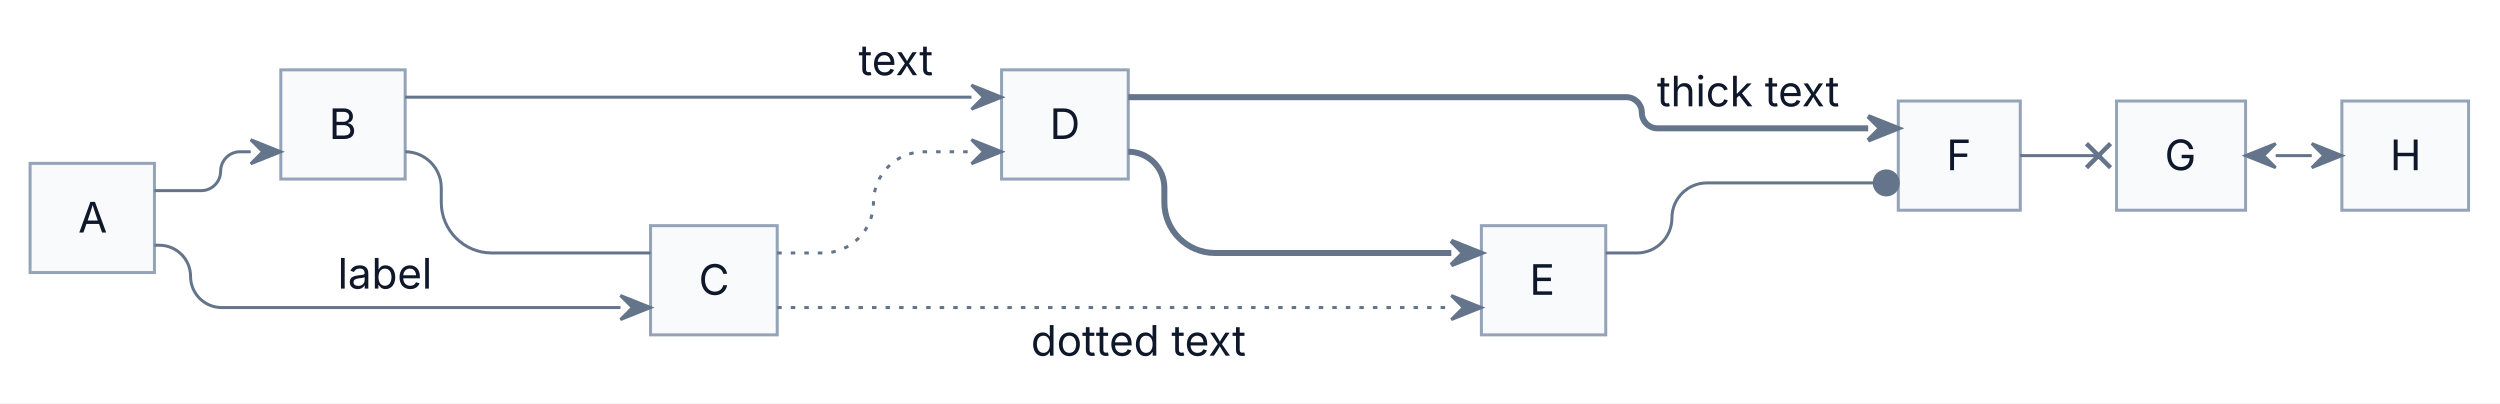
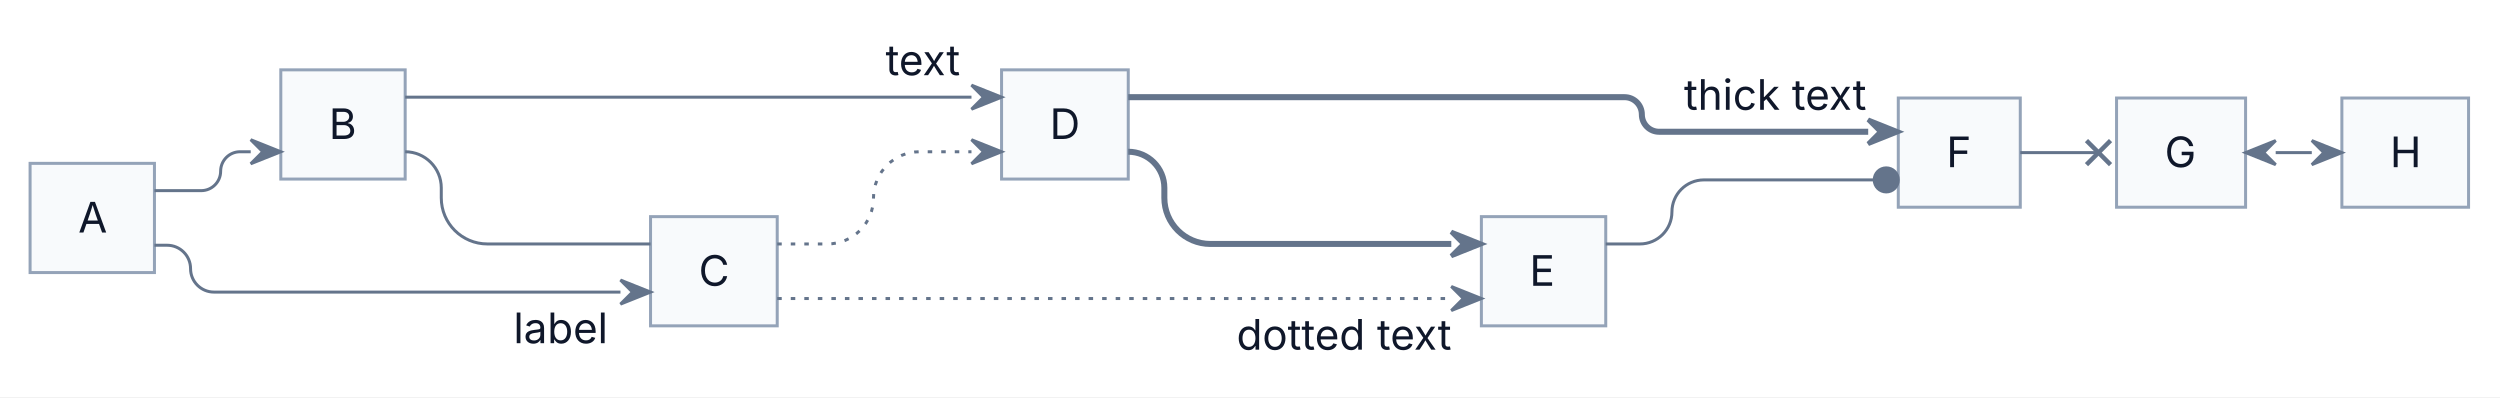
- <svg xmlns="http://www.w3.org/2000/svg" width="831" height="134" viewBox="0 0 831 134">
-   <rect x="0" y="0" width="831" height="134" fill="#FFFFFF" />
+ <svg xmlns="http://www.w3.org/2000/svg" width="831" height="132" viewBox="0 0 831 132">
+   <rect x="0" y="0" width="831" height="132" fill="#FFFFFF" />
  <g transform="translate(10,12)">
    <g>
      <rect x="0" y="42.3" width="41.34" height="36.3" fill="#F8FAFC" stroke="#94A3B8" stroke-width="1" />
      <rect x="83.34" y="11.22" width="41.34" height="36.3" fill="#F8FAFC" stroke="#94A3B8" stroke-width="1" />
-       <rect x="206.24" y="63.01" width="42.11" height="36.3" fill="#F8FAFC" stroke="#94A3B8" stroke-width="1" />
+       <rect x="206.24" y="60.01" width="42.11" height="36.3" fill="#F8FAFC" stroke="#94A3B8" stroke-width="1" />
      <rect x="322.92" y="11.22" width="42.11" height="36.3" fill="#F8FAFC" stroke="#94A3B8" stroke-width="1" />
-       <rect x="482.41" y="63.01" width="41.34" height="36.3" fill="#F8FAFC" stroke="#94A3B8" stroke-width="1" />
-       <rect x="620.99" y="21.58" width="40.55" height="36.3" fill="#F8FAFC" stroke="#94A3B8" stroke-width="1" />
-       <rect x="693.54" y="21.58" width="42.89" height="36.3" fill="#F8FAFC" stroke="#94A3B8" stroke-width="1" />
-       <rect x="768.44" y="21.58" width="42.11" height="36.3" fill="#F8FAFC" stroke="#94A3B8" stroke-width="1" />
+       <rect x="482.41" y="60.01" width="41.34" height="36.3" fill="#F8FAFC" stroke="#94A3B8" stroke-width="1" />
+       <rect x="620.99" y="20.58" width="40.55" height="36.3" fill="#F8FAFC" stroke="#94A3B8" stroke-width="1" />
+       <rect x="693.54" y="20.58" width="42.89" height="36.3" fill="#F8FAFC" stroke="#94A3B8" stroke-width="1" />
+       <rect x="768.44" y="20.58" width="42.11" height="36.3" fill="#F8FAFC" stroke="#94A3B8" stroke-width="1" />
      <path d="M41.34,51.37 L56.88,51.37 C60.44,51.37 63.34,48.48 63.34,44.91 L63.34,44.91 C63.34,41.34 66.23,38.44 69.8,38.44 L73.34,38.44" fill="none" stroke="#64748B" stroke-width="1" />
-       <path d="M124.68,38.44 L124.68,38.44 C131.3,38.44 136.68,43.82 136.68,50.44 L136.68,55.27 C136.68,64.55 144.21,72.09 153.5,72.09 L206.24,72.09" fill="none" stroke="#64748B" stroke-width="1" />
-       <path d="M248.35,72.09 L263.53,72.09 C272.82,72.09 280.35,64.55 280.35,55.27 L280.35,55.27 C280.35,45.98 287.88,38.44 297.17,38.44 L312.92,38.44" fill="none" stroke="#64748B" stroke-width="1" stroke-dasharray="1.5,3" />
-       <path d="M365.03,38.44 L365.03,38.44 C371.66,38.44 377.03,43.82 377.03,50.44 L377.03,55.27 C377.03,64.55 384.56,72.09 393.85,72.09 L472.41,72.09" fill="none" stroke="#64748B" stroke-width="2" />
-       <path d="M523.75,72.09 L534.1,72.09 C540.53,72.09 545.75,66.87 545.75,60.44 L545.75,60.44 C545.75,54.01 550.96,48.8 557.39,48.8 L612.99,48.8" fill="none" stroke="#64748B" stroke-width="1" />
-       <polyline points="661.54,39.73 687.54,39.73" fill="none" stroke="#64748B" stroke-width="1" />
-       <polyline points="746.44,39.73 758.44,39.73" fill="none" stroke="#64748B" stroke-width="1" />
-       <path d="M41.34,69.52 L42.98,69.52 C48.7,69.52 53.34,74.16 53.34,79.88 L53.34,79.88 C53.34,85.6 57.98,90.23 63.7,90.23 L196.24,90.23" fill="none" stroke="#64748B" stroke-width="1" />
+       <path d="M124.68,38.44 L124.68,38.44 C131.3,38.44 136.68,43.82 136.68,50.44 L136.68,53.77 C136.68,62.23 143.54,69.09 152,69.09 L206.24,69.09" fill="none" stroke="#64748B" stroke-width="1" />
+       <path d="M248.35,69.09 L265.03,69.09 C273.49,69.09 280.35,62.23 280.35,53.77 L280.35,53.77 C280.35,45.3 287.21,38.44 295.67,38.44 L312.92,38.44" fill="none" stroke="#64748B" stroke-width="1" stroke-dasharray="1.5,3" />
+       <path d="M365.03,38.44 L365.03,38.44 C371.66,38.44 377.03,43.82 377.03,50.44 L377.03,53.77 C377.03,62.23 383.89,69.09 392.35,69.09 L472.41,69.09" fill="none" stroke="#64748B" stroke-width="2" />
+       <path d="M523.75,69.09 L535.1,69.09 C540.98,69.09 545.75,64.32 545.75,58.44 L545.75,58.44 C545.75,52.57 550.51,47.8 556.39,47.8 L612.99,47.8" fill="none" stroke="#64748B" stroke-width="1" />
+       <polyline points="661.54,38.73 687.54,38.73" fill="none" stroke="#64748B" stroke-width="1" />
+       <polyline points="746.44,38.73 758.44,38.73" fill="none" stroke="#64748B" stroke-width="1" />
+       <path d="M41.34,69.52 L45.55,69.52 C49.85,69.52 53.34,73 53.34,77.3 L53.34,77.3 C53.34,81.6 56.82,85.09 61.12,85.09 L196.24,85.09" fill="none" stroke="#64748B" stroke-width="1" />
      <polyline points="124.68,20.3 312.92,20.3" fill="none" stroke="#64748B" stroke-width="1" />
-       <polyline points="248.35,90.23 472.41,90.23" fill="none" stroke="#64748B" stroke-width="1" stroke-dasharray="1.5,3" />
-       <path d="M365.03,20.3 L530.57,20.3 C533.43,20.3 535.75,22.61 535.75,25.48 L535.75,25.48 C535.75,28.34 538.06,30.65 540.92,30.65 L610.99,30.65" fill="none" stroke="#64748B" stroke-width="2" />
+       <polyline points="248.35,87.23 472.41,87.23" fill="none" stroke="#64748B" stroke-width="1" stroke-dasharray="1.5,3" />
+       <path d="M365.03,20.3 L529.99,20.3 C533.17,20.3 535.75,22.87 535.75,26.05 L535.75,26.05 C535.75,29.23 538.32,31.8 541.5,31.8 L610.99,31.8" fill="none" stroke="#64748B" stroke-width="2" />
    </g>
    <g>
      <text font-family="Inter, ui-sans-serif, system-ui, -apple-system, &quot;Segoe UI&quot;, &quot;DejaVu Sans&quot;, &quot;Liberation Sans&quot;, sans-serif, &quot;Noto Color Emoji&quot;, &quot;Apple Color Emoji&quot;, &quot;Segoe UI Emoji&quot;" xml:space="preserve">
        <tspan x="16" y="65.29" font-size="14" fill="#0F172A" textLength="9.34" lengthAdjust="spacing">A</tspan>
      </text>
      <text font-family="Inter, ui-sans-serif, system-ui, -apple-system, &quot;Segoe UI&quot;, &quot;DejaVu Sans&quot;, &quot;Liberation Sans&quot;, sans-serif, &quot;Noto Color Emoji&quot;, &quot;Apple Color Emoji&quot;, &quot;Segoe UI Emoji&quot;" xml:space="preserve">
        <tspan x="99.34" y="34.21" font-size="14" fill="#0F172A" textLength="9.34" lengthAdjust="spacing">B</tspan>
      </text>
      <text font-family="Inter, ui-sans-serif, system-ui, -apple-system, &quot;Segoe UI&quot;, &quot;DejaVu Sans&quot;, &quot;Liberation Sans&quot;, sans-serif, &quot;Noto Color Emoji&quot;, &quot;Apple Color Emoji&quot;, &quot;Segoe UI Emoji&quot;" xml:space="preserve">
-         <tspan x="222.24" y="86" font-size="14" fill="#0F172A" textLength="10.11" lengthAdjust="spacing">C</tspan>
+         <tspan x="222.24" y="83" font-size="14" fill="#0F172A" textLength="10.11" lengthAdjust="spacing">C</tspan>
      </text>
      <text font-family="Inter, ui-sans-serif, system-ui, -apple-system, &quot;Segoe UI&quot;, &quot;DejaVu Sans&quot;, &quot;Liberation Sans&quot;, sans-serif, &quot;Noto Color Emoji&quot;, &quot;Apple Color Emoji&quot;, &quot;Segoe UI Emoji&quot;" xml:space="preserve">
        <tspan x="338.92" y="34.21" font-size="14" fill="#0F172A" textLength="10.11" lengthAdjust="spacing">D</tspan>
      </text>
      <text font-family="Inter, ui-sans-serif, system-ui, -apple-system, &quot;Segoe UI&quot;, &quot;DejaVu Sans&quot;, &quot;Liberation Sans&quot;, sans-serif, &quot;Noto Color Emoji&quot;, &quot;Apple Color Emoji&quot;, &quot;Segoe UI Emoji&quot;" xml:space="preserve">
-         <tspan x="498.41" y="86" font-size="14" fill="#0F172A" textLength="9.34" lengthAdjust="spacing">E</tspan>
+         <tspan x="498.41" y="83" font-size="14" fill="#0F172A" textLength="9.34" lengthAdjust="spacing">E</tspan>
      </text>
      <text font-family="Inter, ui-sans-serif, system-ui, -apple-system, &quot;Segoe UI&quot;, &quot;DejaVu Sans&quot;, &quot;Liberation Sans&quot;, sans-serif, &quot;Noto Color Emoji&quot;, &quot;Apple Color Emoji&quot;, &quot;Segoe UI Emoji&quot;" xml:space="preserve">
-         <tspan x="636.99" y="44.57" font-size="14" fill="#0F172A" textLength="8.55" lengthAdjust="spacing">F</tspan>
+         <tspan x="636.99" y="43.57" font-size="14" fill="#0F172A" textLength="8.55" lengthAdjust="spacing">F</tspan>
      </text>
      <text font-family="Inter, ui-sans-serif, system-ui, -apple-system, &quot;Segoe UI&quot;, &quot;DejaVu Sans&quot;, &quot;Liberation Sans&quot;, sans-serif, &quot;Noto Color Emoji&quot;, &quot;Apple Color Emoji&quot;, &quot;Segoe UI Emoji&quot;" xml:space="preserve">
-         <tspan x="709.54" y="44.57" font-size="14" fill="#0F172A" textLength="10.89" lengthAdjust="spacing">G</tspan>
+         <tspan x="709.54" y="43.57" font-size="14" fill="#0F172A" textLength="10.89" lengthAdjust="spacing">G</tspan>
      </text>
      <text font-family="Inter, ui-sans-serif, system-ui, -apple-system, &quot;Segoe UI&quot;, &quot;DejaVu Sans&quot;, &quot;Liberation Sans&quot;, sans-serif, &quot;Noto Color Emoji&quot;, &quot;Apple Color Emoji&quot;, &quot;Segoe UI Emoji&quot;" xml:space="preserve">
-         <tspan x="784.44" y="44.57" font-size="14" fill="#0F172A" textLength="10.11" lengthAdjust="spacing">H</tspan>
+         <tspan x="784.44" y="43.57" font-size="14" fill="#0F172A" textLength="10.11" lengthAdjust="spacing">H</tspan>
      </text>
-       <rect x="100.26" y="68.94" width="33.57" height="20.3" rx="2" ry="2" fill="#FFFFFF" />
+       <rect x="158.68" y="87.09" width="33.57" height="20.3" rx="2" ry="2" fill="#FFFFFF" />
      <text font-family="Inter, ui-sans-serif, system-ui, -apple-system, &quot;Segoe UI&quot;, &quot;DejaVu Sans&quot;, &quot;Liberation Sans&quot;, sans-serif, &quot;Noto Color Emoji&quot;, &quot;Apple Color Emoji&quot;, &quot;Segoe UI Emoji&quot;" xml:space="preserve">
-         <tspan x="102.26" y="83.93" font-size="14" fill="#0F172A" textLength="29.57" lengthAdjust="spacing">label</tspan>
+         <tspan x="160.68" y="102.08" font-size="14" fill="#0F172A" textLength="29.57" lengthAdjust="spacing">label</tspan>
      </text>
-       <rect x="273.35" y="-2" width="26.57" height="20.3" rx="2" ry="2" fill="#FFFFFF" />
+       <rect x="282.35" y="-2" width="26.57" height="20.3" rx="2" ry="2" fill="#FFFFFF" />
      <text font-family="Inter, ui-sans-serif, system-ui, -apple-system, &quot;Segoe UI&quot;, &quot;DejaVu Sans&quot;, &quot;Liberation Sans&quot;, sans-serif, &quot;Noto Color Emoji&quot;, &quot;Apple Color Emoji&quot;, &quot;Segoe UI Emoji&quot;" xml:space="preserve">
-         <tspan x="275.35" y="12.99" font-size="14" fill="#0F172A" textLength="22.57" lengthAdjust="spacing">text</tspan>
+         <tspan x="284.35" y="12.99" font-size="14" fill="#0F172A" textLength="22.57" lengthAdjust="spacing">text</tspan>
      </text>
-       <rect x="330.69" y="91.23" width="69.38" height="20.3" rx="2" ry="2" fill="#FFFFFF" />
+       <rect x="399.03" y="89.23" width="69.38" height="20.3" rx="2" ry="2" fill="#FFFFFF" />
      <text font-family="Inter, ui-sans-serif, system-ui, -apple-system, &quot;Segoe UI&quot;, &quot;DejaVu Sans&quot;, &quot;Liberation Sans&quot;, sans-serif, &quot;Noto Color Emoji&quot;, &quot;Apple Color Emoji&quot;, &quot;Segoe UI Emoji&quot;" xml:space="preserve">
-         <tspan x="332.69" y="106.23" font-size="14" fill="#0F172A" textLength="65.38" lengthAdjust="spacing">dotted text</tspan>
+         <tspan x="401.03" y="104.23" font-size="14" fill="#0F172A" textLength="65.38" lengthAdjust="spacing">dotted text</tspan>
      </text>
-       <rect x="538.75" y="8.36" width="59.24" height="20.3" rx="2" ry="2" fill="#FFFFFF" />
+       <rect x="547.75" y="9.51" width="59.24" height="20.3" rx="2" ry="2" fill="#FFFFFF" />
      <text font-family="Inter, ui-sans-serif, system-ui, -apple-system, &quot;Segoe UI&quot;, &quot;DejaVu Sans&quot;, &quot;Liberation Sans&quot;, sans-serif, &quot;Noto Color Emoji&quot;, &quot;Apple Color Emoji&quot;, &quot;Segoe UI Emoji&quot;" xml:space="preserve">
-         <tspan x="540.75" y="23.35" font-size="14" fill="#0F172A" textLength="55.24" lengthAdjust="spacing">thick text</tspan>
+         <tspan x="549.75" y="24.5" font-size="14" fill="#0F172A" textLength="55.24" lengthAdjust="spacing">thick text</tspan>
      </text>
      <polygon points="73.34,42.44 83.34,38.44 73.34,34.44 77.34,38.44" fill="#64748B" stroke="#64748B" stroke-width="1" />
      <polygon points="312.92,42.44 322.92,38.44 312.92,34.44 316.92,38.44" fill="#64748B" stroke="#64748B" stroke-width="1" />
-       <polygon points="472.41,76.09 482.41,72.09 472.41,68.09 476.41,72.09" fill="#64748B" stroke="#64748B" stroke-width="1.5" />
-       <ellipse cx="616.99" cy="48.8" rx="4" ry="4" fill="#64748B" stroke="#64748B" stroke-width="1" />
-       <line x1="683.54" y1="35.73" x2="691.54" y2="43.73" fill="none" stroke="#64748B" stroke-width="1.5" />
-       <line x1="683.54" y1="43.73" x2="691.54" y2="35.73" fill="none" stroke="#64748B" stroke-width="1.5" />
-       <polygon points="758.44,43.73 768.44,39.73 758.44,35.73 762.44,39.73" fill="#64748B" stroke="#64748B" stroke-width="1" />
-       <polygon points="746.44,35.73 736.44,39.73 746.44,43.73 742.44,39.73" fill="#64748B" stroke="#64748B" stroke-width="1" />
-       <polygon points="196.24,94.23 206.24,90.23 196.24,86.23 200.24,90.23" fill="#64748B" stroke="#64748B" stroke-width="1" />
+       <polygon points="472.41,73.09 482.41,69.09 472.41,65.09 476.41,69.09" fill="#64748B" stroke="#64748B" stroke-width="1.5" />
+       <ellipse cx="616.99" cy="47.8" rx="4" ry="4" fill="#64748B" stroke="#64748B" stroke-width="1" />
+       <line x1="683.54" y1="34.73" x2="691.54" y2="42.73" fill="none" stroke="#64748B" stroke-width="1.5" />
+       <line x1="683.54" y1="42.73" x2="691.54" y2="34.73" fill="none" stroke="#64748B" stroke-width="1.5" />
+       <polygon points="758.44,42.73 768.44,38.73 758.44,34.73 762.44,38.73" fill="#64748B" stroke="#64748B" stroke-width="1" />
+       <polygon points="746.44,34.73 736.44,38.73 746.44,42.73 742.44,38.73" fill="#64748B" stroke="#64748B" stroke-width="1" />
+       <polygon points="196.24,89.09 206.24,85.09 196.24,81.09 200.24,85.09" fill="#64748B" stroke="#64748B" stroke-width="1" />
      <polygon points="312.92,24.3 322.92,20.3 312.92,16.3 316.92,20.3" fill="#64748B" stroke="#64748B" stroke-width="1" />
-       <polygon points="472.41,94.23 482.41,90.23 472.41,86.23 476.41,90.23" fill="#64748B" stroke="#64748B" stroke-width="1" />
-       <polygon points="610.99,34.65 620.99,30.65 610.99,26.65 614.99,30.65" fill="#64748B" stroke="#64748B" stroke-width="1.5" />
+       <polygon points="472.41,91.23 482.41,87.23 472.41,83.23 476.41,87.23" fill="#64748B" stroke="#64748B" stroke-width="1" />
+       <polygon points="610.99,35.8 620.99,31.8 610.99,27.8 614.99,31.8" fill="#64748B" stroke="#64748B" stroke-width="1.5" />
    </g>
  </g>
</svg>
